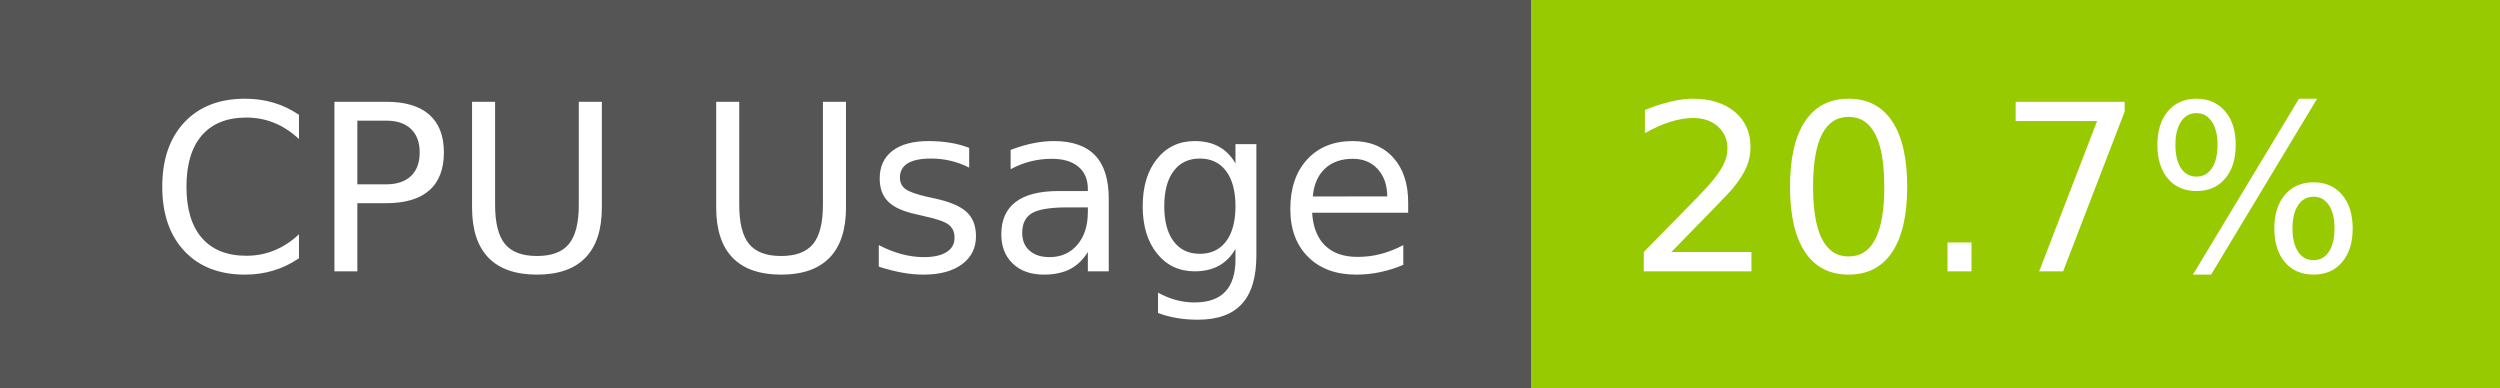
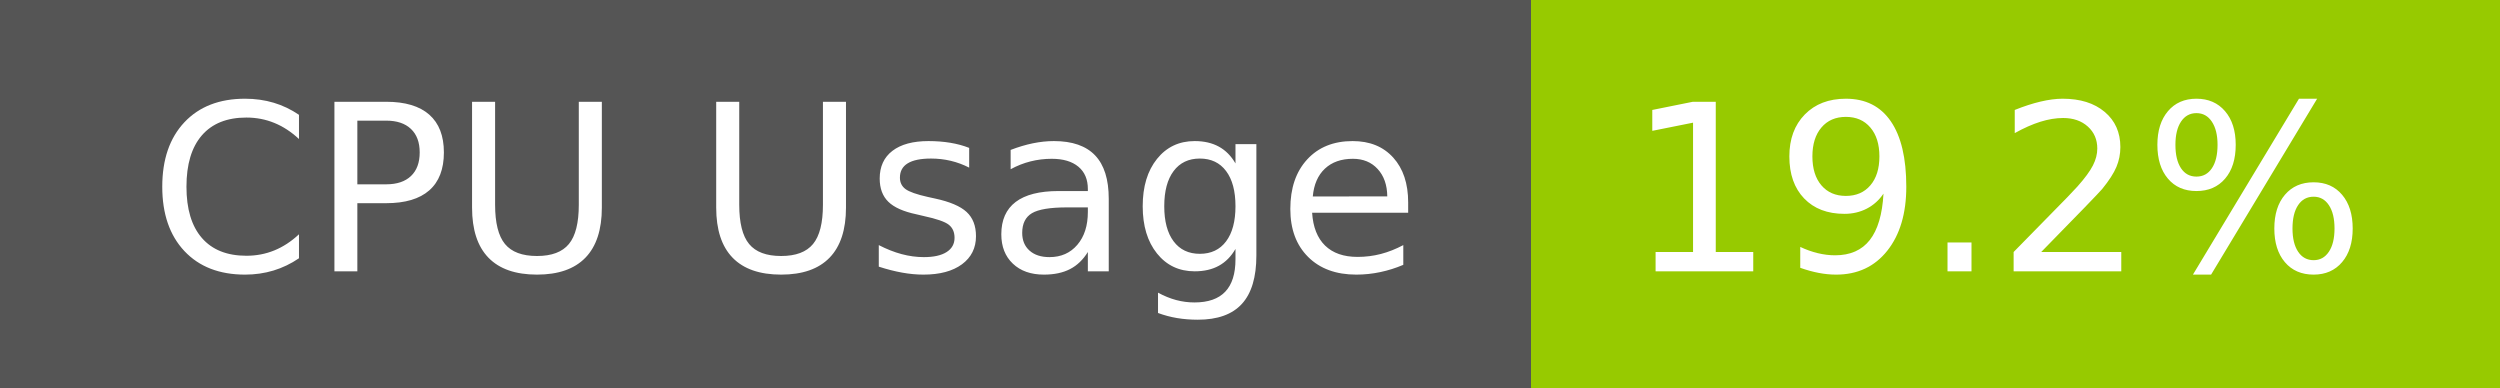
- <svg xmlns="http://www.w3.org/2000/svg" width="129" height="20" role="img" aria-label="CPU Usage: 20.7%">
+ <svg xmlns="http://www.w3.org/2000/svg" width="129" height="20" role="img" aria-label="CPU Usage: 19.2%">
  <g shape-rendering="crispEdges">
    <rect width="79" height="20" fill="#555" />
    <rect x="79" width="50" height="20" fill="#97ca00" />
  </g>
  <g fill="#fff" text-anchor="middle" font-family="Verdana,Geneva,DejaVu Sans,sans-serif" text-rendering="geometricPrecision" font-size="120">
    <text x="405" y="140" transform="scale(.1)" fill="#fff" textLength="665">CPU Usage</text>
-     <text x="1030" y="140" transform="scale(.1)" fill="#fff" textLength="390">20.7%</text>
+     <text x="1030" y="140" transform="scale(.1)" fill="#fff" textLength="390">19.2%</text>
  </g>
</svg>
